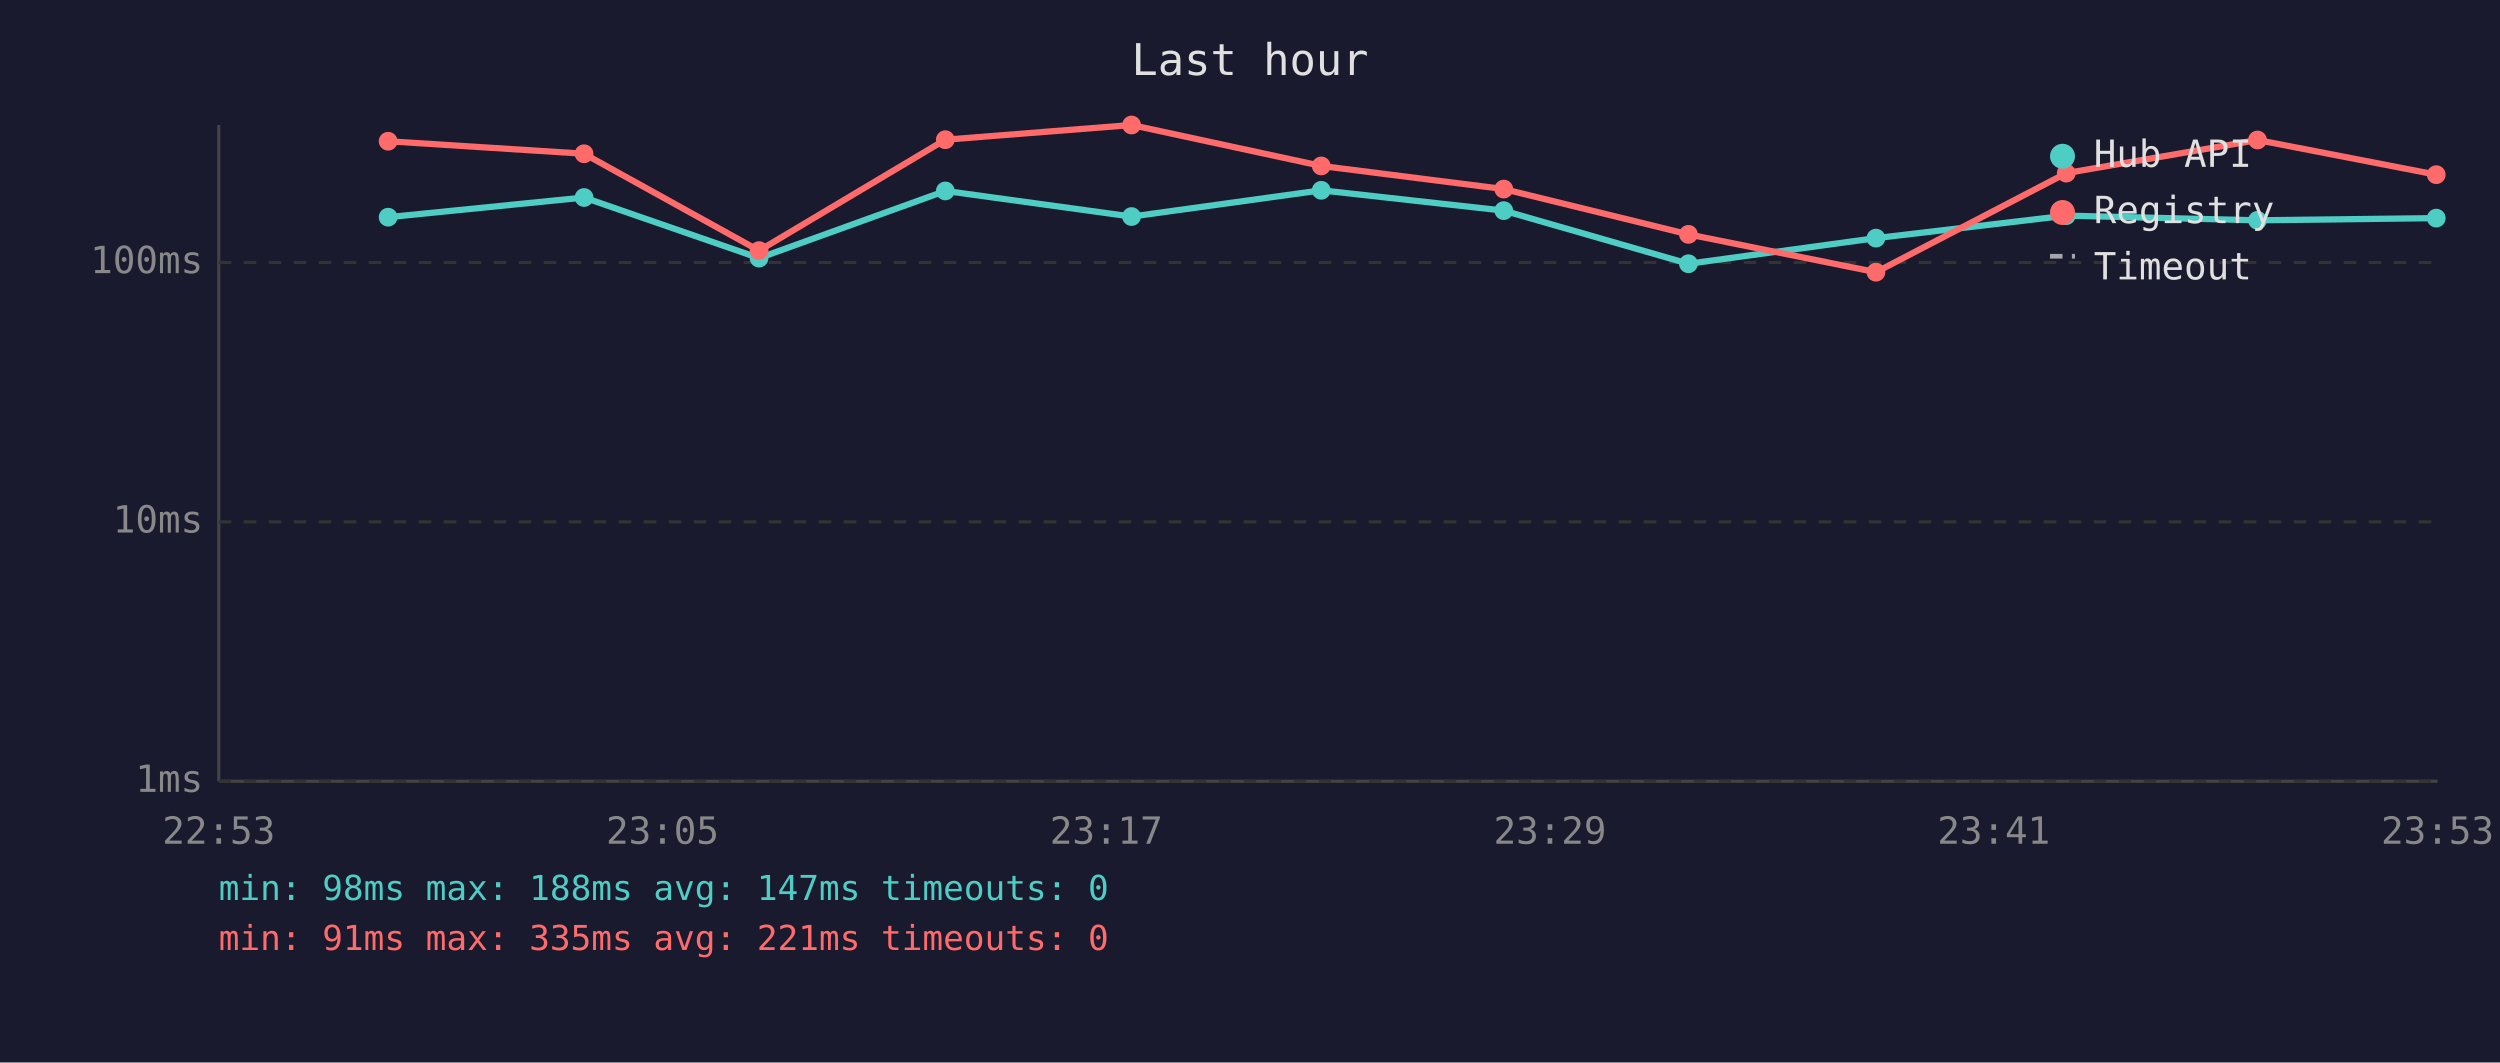
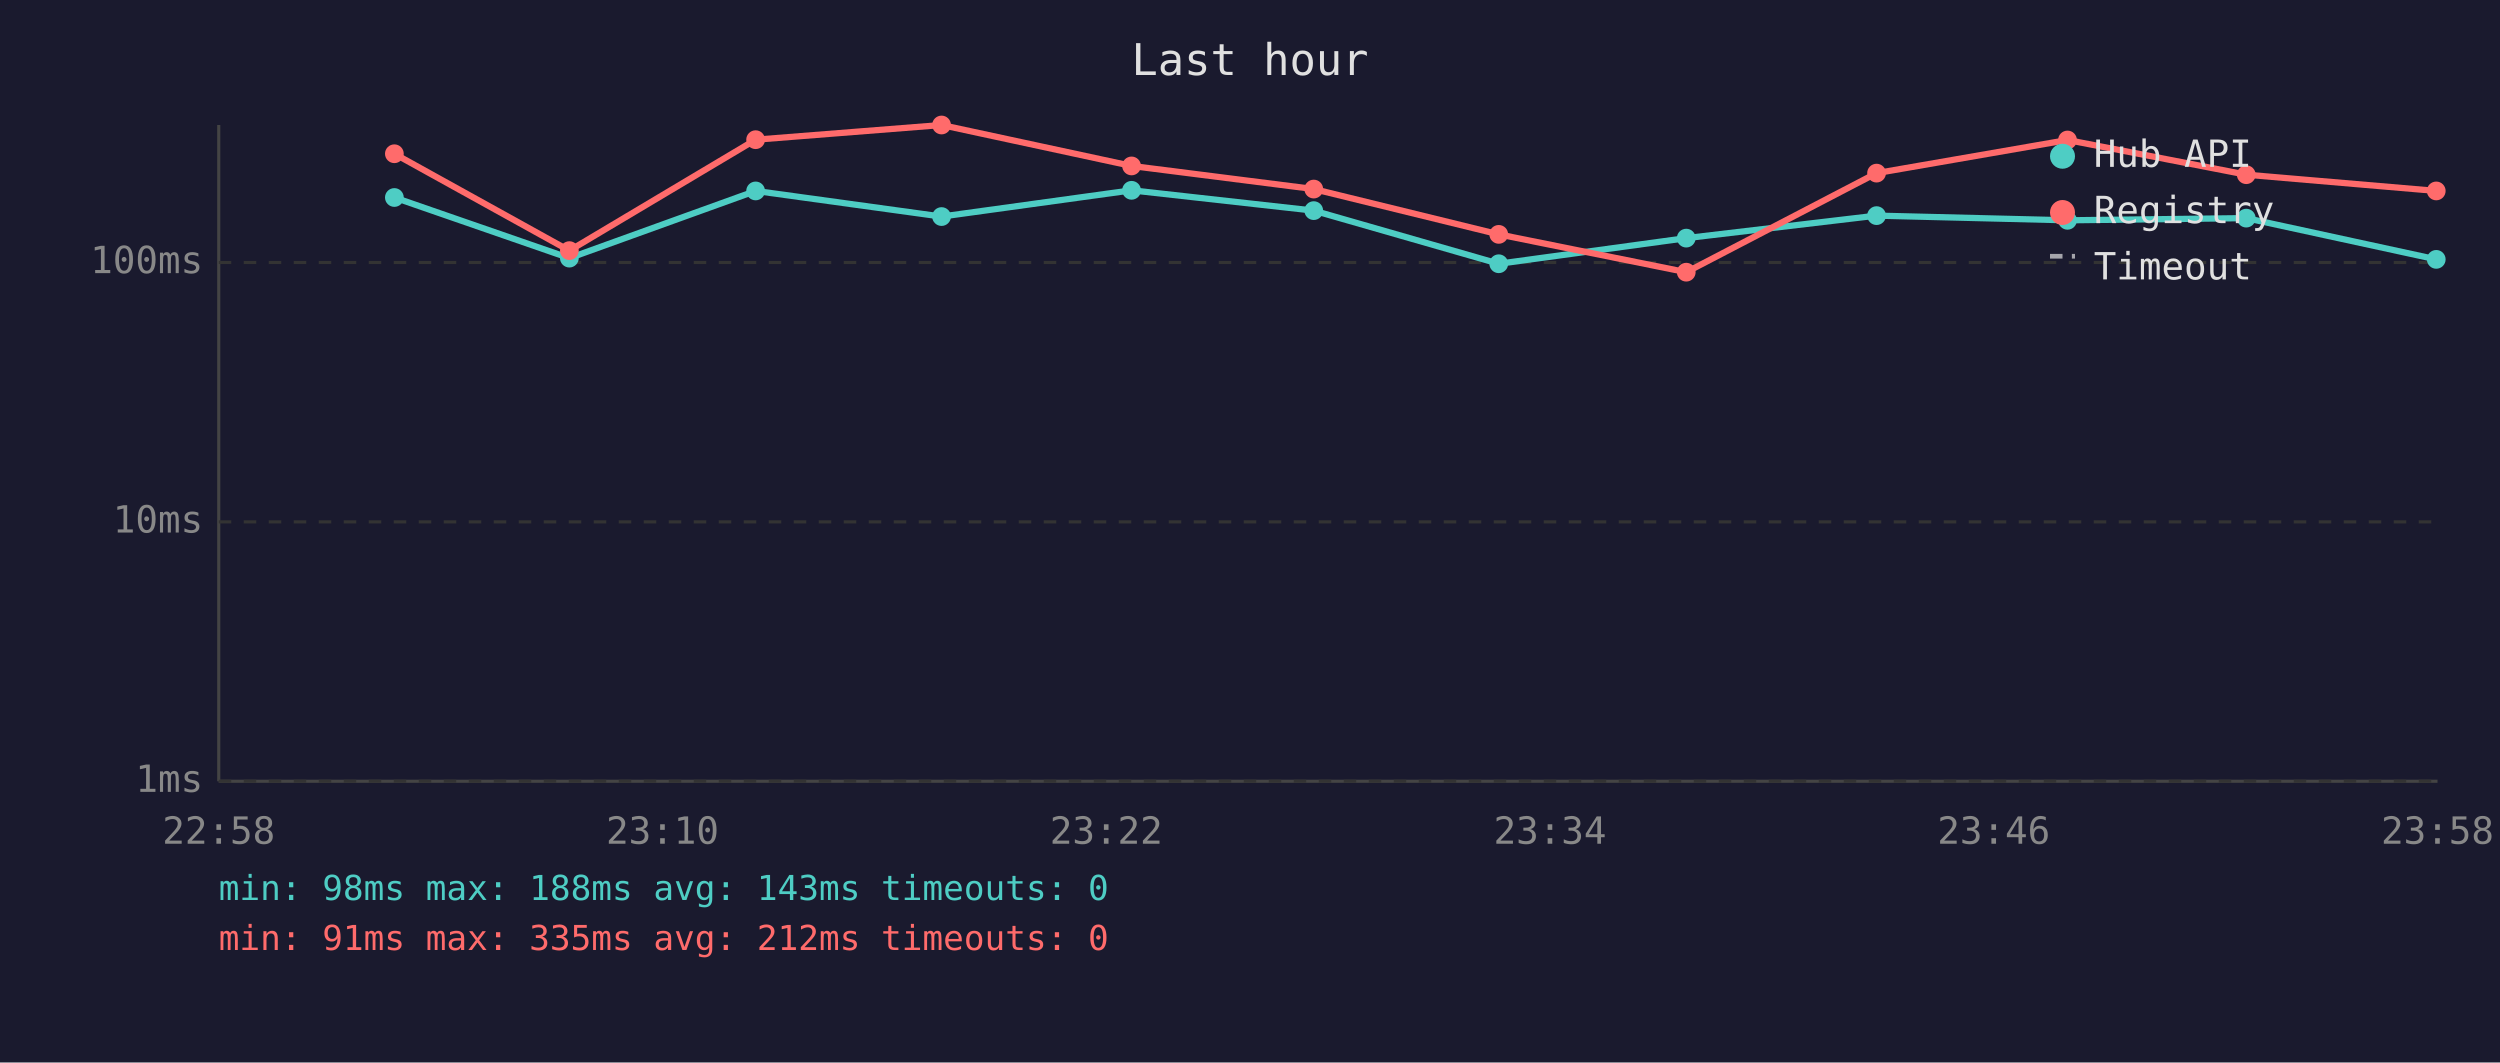
<svg xmlns="http://www.w3.org/2000/svg" viewBox="0 0 800 340" font-family="monospace" font-size="12">
  <rect width="800" height="340" fill="#1a1a2e" />
  <text x="400" y="24" fill="#e0e0e0" font-size="14" text-anchor="middle">Last hour</text>
  <line x1="70" y1="40" x2="70" y2="250" stroke="#444" stroke-width="1" />
  <line x1="70" y1="250" x2="780" y2="250" stroke="#444" stroke-width="1" />
  <line x1="70" y1="250" x2="780" y2="250" stroke="#333" stroke-width="1" stroke-dasharray="4" />
  <text x="65" y="250" fill="#888" text-anchor="end" dominant-baseline="middle">1ms</text>
  <line x1="70" y1="167" x2="780" y2="167" stroke="#333" stroke-width="1" stroke-dasharray="4" />
  <text x="65" y="167" fill="#888" text-anchor="end" dominant-baseline="middle">10ms</text>
  <line x1="70" y1="84" x2="780" y2="84" stroke="#333" stroke-width="1" stroke-dasharray="4" />
  <text x="65" y="84" fill="#888" text-anchor="end" dominant-baseline="middle">100ms</text>
-   <text x="70" y="270" fill="#888" text-anchor="middle">22:53</text>
-   <text x="212" y="270" fill="#888" text-anchor="middle">23:05</text>
-   <text x="354" y="270" fill="#888" text-anchor="middle">23:17</text>
-   <text x="496" y="270" fill="#888" text-anchor="middle">23:29</text>
-   <text x="638" y="270" fill="#888" text-anchor="middle">23:41</text>
-   <text x="780" y="270" fill="#888" text-anchor="middle">23:53</text>
-   <polyline points="124.2,69.5 186.9,63.2 242.9,82.6 302.5,61.1 362.1,69.3 422.8,60.9 481.2,67.4 540.3,84.4 600.3,76.2 661.2,69.0 722.4,70.5 779.6,69.8" fill="none" stroke="#4ecdc4" stroke-width="2" opacity="1" />
-   <circle cx="124.2" cy="69.5" r="3" fill="#4ecdc4" />
-   <circle cx="186.9" cy="63.2" r="3" fill="#4ecdc4" />
-   <circle cx="242.9" cy="82.6" r="3" fill="#4ecdc4" />
-   <circle cx="302.5" cy="61.1" r="3" fill="#4ecdc4" />
-   <circle cx="362.1" cy="69.3" r="3" fill="#4ecdc4" />
-   <circle cx="422.8" cy="60.9" r="3" fill="#4ecdc4" />
-   <circle cx="481.2" cy="67.4" r="3" fill="#4ecdc4" />
-   <circle cx="540.3" cy="84.4" r="3" fill="#4ecdc4" />
-   <circle cx="600.3" cy="76.2" r="3" fill="#4ecdc4" />
-   <circle cx="661.2" cy="69.0" r="3" fill="#4ecdc4" />
-   <circle cx="722.4" cy="70.5" r="3" fill="#4ecdc4" />
-   <circle cx="779.6" cy="69.8" r="3" fill="#4ecdc4" />
-   <polyline points="124.2,45.2 186.9,49.2 242.9,80.2 302.5,44.7 362.1,40.0 422.8,53.1 481.2,60.5 540.3,75.0 600.3,87.1 661.2,55.4 722.4,44.8 779.6,55.9" fill="none" stroke="#ff6b6b" stroke-width="2" opacity="1" />
-   <circle cx="124.2" cy="45.2" r="3" fill="#ff6b6b" />
-   <circle cx="186.9" cy="49.2" r="3" fill="#ff6b6b" />
-   <circle cx="242.9" cy="80.2" r="3" fill="#ff6b6b" />
-   <circle cx="302.5" cy="44.7" r="3" fill="#ff6b6b" />
-   <circle cx="362.1" cy="40.0" r="3" fill="#ff6b6b" />
-   <circle cx="422.8" cy="53.1" r="3" fill="#ff6b6b" />
-   <circle cx="481.2" cy="60.5" r="3" fill="#ff6b6b" />
-   <circle cx="540.3" cy="75.0" r="3" fill="#ff6b6b" />
-   <circle cx="600.3" cy="87.1" r="3" fill="#ff6b6b" />
-   <circle cx="661.2" cy="55.4" r="3" fill="#ff6b6b" />
-   <circle cx="722.4" cy="44.8" r="3" fill="#ff6b6b" />
-   <circle cx="779.6" cy="55.9" r="3" fill="#ff6b6b" />
+   <text x="70" y="270" fill="#888" text-anchor="middle">22:58</text>
+   <text x="212" y="270" fill="#888" text-anchor="middle">23:10</text>
+   <text x="354" y="270" fill="#888" text-anchor="middle">23:22</text>
+   <text x="496" y="270" fill="#888" text-anchor="middle">23:34</text>
+   <text x="638" y="270" fill="#888" text-anchor="middle">23:46</text>
+   <text x="780" y="270" fill="#888" text-anchor="middle">23:58</text>
+   <polyline points="126.2,63.2 182.2,82.6 241.8,61.1 301.3,69.3 362.1,60.9 420.4,67.4 479.6,84.4 539.6,76.2 600.5,69.0 661.6,70.5 718.8,69.8 779.6,83.0" fill="none" stroke="#4ecdc4" stroke-width="2" opacity="1" />
+   <circle cx="126.2" cy="63.2" r="3" fill="#4ecdc4" />
+   <circle cx="182.2" cy="82.6" r="3" fill="#4ecdc4" />
+   <circle cx="241.8" cy="61.1" r="3" fill="#4ecdc4" />
+   <circle cx="301.3" cy="69.3" r="3" fill="#4ecdc4" />
+   <circle cx="362.1" cy="60.9" r="3" fill="#4ecdc4" />
+   <circle cx="420.4" cy="67.4" r="3" fill="#4ecdc4" />
+   <circle cx="479.6" cy="84.4" r="3" fill="#4ecdc4" />
+   <circle cx="539.6" cy="76.2" r="3" fill="#4ecdc4" />
+   <circle cx="600.5" cy="69.0" r="3" fill="#4ecdc4" />
+   <circle cx="661.6" cy="70.5" r="3" fill="#4ecdc4" />
+   <circle cx="718.8" cy="69.8" r="3" fill="#4ecdc4" />
+   <circle cx="779.6" cy="83.0" r="3" fill="#4ecdc4" />
+   <polyline points="126.2,49.2 182.2,80.2 241.8,44.7 301.3,40.0 362.1,53.1 420.4,60.5 479.6,75.0 539.6,87.1 600.5,55.4 661.6,44.8 718.8,55.9 779.6,61.1" fill="none" stroke="#ff6b6b" stroke-width="2" opacity="1" />
+   <circle cx="126.2" cy="49.2" r="3" fill="#ff6b6b" />
+   <circle cx="182.2" cy="80.2" r="3" fill="#ff6b6b" />
+   <circle cx="241.8" cy="44.7" r="3" fill="#ff6b6b" />
+   <circle cx="301.3" cy="40.0" r="3" fill="#ff6b6b" />
+   <circle cx="362.1" cy="53.1" r="3" fill="#ff6b6b" />
+   <circle cx="420.4" cy="60.5" r="3" fill="#ff6b6b" />
+   <circle cx="479.6" cy="75.0" r="3" fill="#ff6b6b" />
+   <circle cx="539.6" cy="87.1" r="3" fill="#ff6b6b" />
+   <circle cx="600.5" cy="55.4" r="3" fill="#ff6b6b" />
+   <circle cx="661.6" cy="44.8" r="3" fill="#ff6b6b" />
+   <circle cx="718.8" cy="55.9" r="3" fill="#ff6b6b" />
+   <circle cx="779.6" cy="61.1" r="3" fill="#ff6b6b" />
  <circle cx="660" cy="50" r="4" fill="#4ecdc4" />
  <text x="670" y="50" fill="#e0e0e0" dominant-baseline="middle">Hub API</text>
  <circle cx="660" cy="68" r="4" fill="#ff6b6b" />
  <text x="670" y="68" fill="#e0e0e0" dominant-baseline="middle">Registry</text>
  <line x1="656" y1="82" x2="664" y2="82" stroke="#e0e0e0" stroke-width="1.5" stroke-dasharray="4,3" opacity="0.7" />
  <text x="670" y="86" fill="#e0e0e0" dominant-baseline="middle">Timeout</text>
-   <text x="70" y="288" fill="#4ecdc4" font-size="11">min: 98ms  max: 188ms  avg: 147ms  timeouts: 0</text>
-   <text x="70" y="304" fill="#ff6b6b" font-size="11">min: 91ms  max: 335ms  avg: 221ms  timeouts: 0</text>
+   <text x="70" y="288" fill="#4ecdc4" font-size="11">min: 98ms  max: 188ms  avg: 143ms  timeouts: 0</text>
+   <text x="70" y="304" fill="#ff6b6b" font-size="11">min: 91ms  max: 335ms  avg: 212ms  timeouts: 0</text>
</svg>
